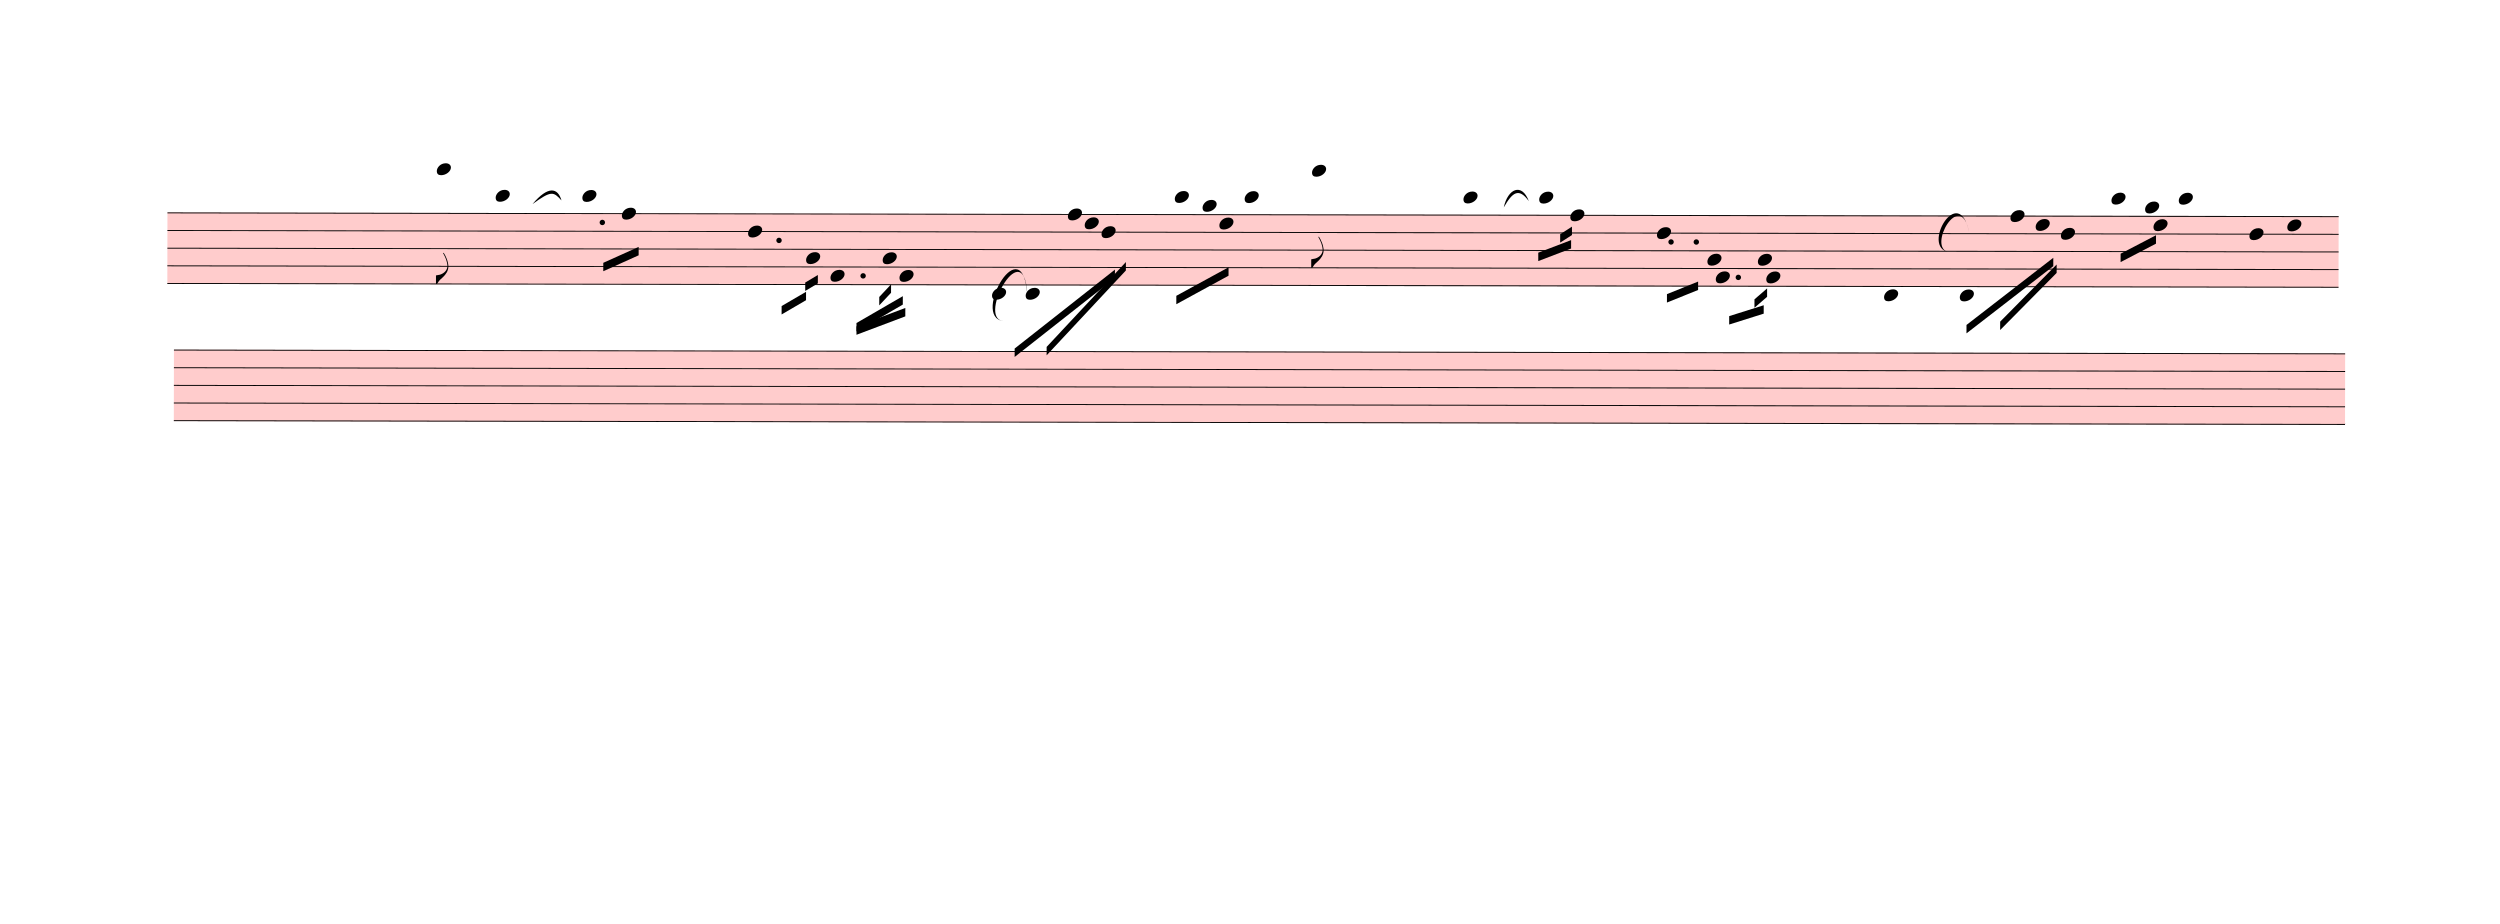
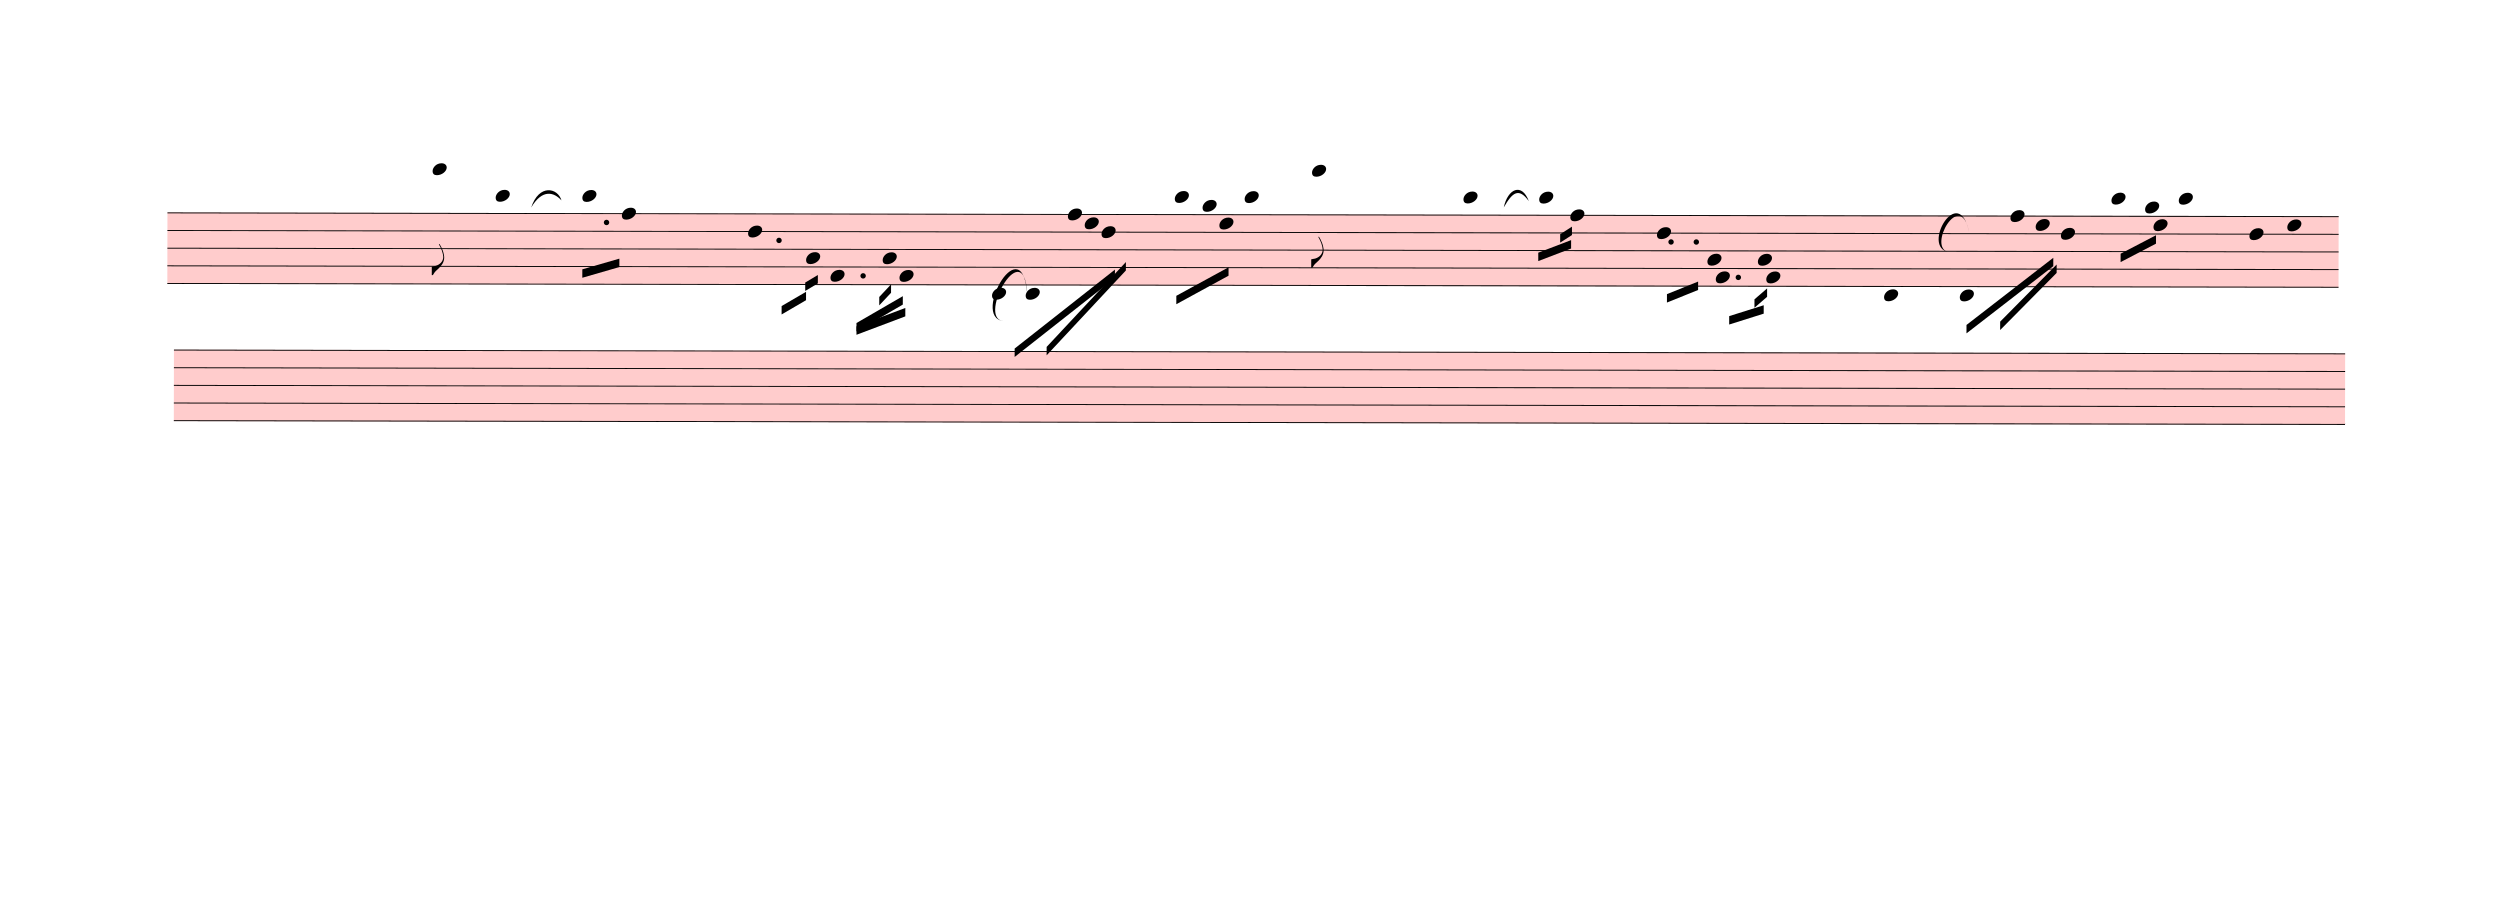
<svg xmlns="http://www.w3.org/2000/svg" viewBox="908.1 8677.125 26736.3 9878.175" version="1.1" overflow="visible">
  <defs>
    <style type="text/css">
    /* .staff * {
      fill: #000;
      stroke: #000;
    }

    .deletionBack {
      fill: #00000033;
    } */
  </style>
    <symbol id="sym_notehead_quarter" viewBox="0 0 1000 1000" overflow="inherit">
      <path transform="scale(1,-1)" d="M0 -39c0 68 73 172 200 172c66 0 114 -37 114 -95c0 -84 -106 -171 -218 -171c-64 0 -96 30 -96 94z" />
    </symbol>
    <symbol id="sym_flag_eighth_down" viewBox="0 0 1000 1000" overflow="inherit">
      <path transform="scale(1,-1)" d="M179 646c-4 8 -17 30 -18 33l-4 10c0 3 2 5 5 5s7 -2 13 -7c23 -33 46 -81 66 -132c22 -57 35 -125 35 -163c0 -104 -60 -183 -122 -241c-63 -59 -57 -53 -61 -56c-38 -34 -63 -95 -71 -95h-22v190c40 7 69 11 87 16c88 27 168 95 168 200c0 30 -12 89 -30 138 c-17 47 -31 73 -46 102z" />
    </symbol>
  </defs>
  <g class="rastrums">
    <g class="rastrum" data-id="rba7b088c-c611-4bcc-917c-d884a03ec967" style="transform: rotate(0.1deg); transform-origin: 2718px 10944px;">
      <g class="rastrum bounding-box" data-id="bbox-rba7b088c-c611-4bcc-917c-d884a03ec967">
        <rect x="2718" y="10944" width="23220" height="765" fill="#ff000033" />
      </g>
      <path d="M2718 10949 L25938 10949" stroke-width="10" stroke="black" />
      <path d="M2718 11137.75 L25938 11137.75" stroke-width="10" stroke="black" />
      <path d="M2718 11326.5 L25938 11326.5" stroke-width="10" stroke="black" />
      <path d="M2718 11515.25 L25938 11515.25" stroke-width="10" stroke="black" />
      <path d="M2718 11704 L25938 11704" stroke-width="10" stroke="black" />
    </g>
    <g class="rastrum" data-id="r3c2d017a-fbcc-4f91-bfd7-70440ea91d1a" style="transform: rotate(0.1deg); transform-origin: 2790px 12411px;">
      <g class="rastrum bounding-box" data-id="bbox-r3c2d017a-fbcc-4f91-bfd7-70440ea91d1a">
        <rect x="2790" y="12411" width="23220" height="765" fill="#ff000033" />
      </g>
      <path d="M2790 12416 L26010 12416" stroke-width="10" stroke="black" />
      <path d="M2790 12604.75 L26010 12604.75" stroke-width="10" stroke="black" />
      <path d="M2790 12793.5 L26010 12793.5" stroke-width="10" stroke="black" />
      <path d="M2790 12982.25 L26010 12982.25" stroke-width="10" stroke="black" />
      <path d="M2790 13171 L26010 13171" stroke-width="10" stroke="black" />
    </g>
  </g>
  <g class="draft" data-label="3" data-id="dfb9749ae-bc88-4fb9-8571-780a6ab85b12">
    <g class="system" data-id="s8d6968e0-f4bc-4e64-aa36-3a470873ac91">
      <g class="staff" data-n="1" data-rastrum="rba7b088c-c611-4bcc-917c-d884a03ec967" style="transform: rotate(0.1deg); transform-origin: 2718px 10944px;">
        <g class="note" data-id="d9c8edd57-6d15-4a9b-b8b8-7a846845cd7f" data-stem.dir="down">
          <g class="notehead">
-             <use href="#sym_notehead_quarter" height="480px" width="480px" x="5598" y="10477.125" />
-           </g>
-           <g class="ledgerLines above">
-             <path d="M5559 10760.25 L5787 10760.25" stroke-width="18" />
-             <path d="M5559 10571.5 L5787 10571.5" stroke-width="18" />
-           </g>
-           <g class="stem">
-             <path d="M5598 10477.125 L5598 11704" stroke-width="14" />
+             <use href="#sym_notehead_quarter" height="480px" width="480px" x="5553" y="10477.125" />
+           </g>
+           <g class="ledgerLines above">
+             <path d="M5514 10760.25 L5742 10760.25" stroke-width="18" />
+             <path d="M5514 10571.5 L5742 10571.5" stroke-width="18" />
+           </g>
+           <g class="stem">
+             <path d="M5553 10477.125 L5553 11609.625" stroke-width="14" />
            <g class="flag down">
-               <use href="#sym_flag_eighth_down" height="480px" width="480px" x="5591" y="11704" />
+               <use href="#sym_flag_eighth_down" height="480px" width="480px" x="5546" y="11609.625" />
            </g>
          </g>
        </g>
        <g class="note" data-id="d7453f2fe-6d97-48a5-b1b0-0fd5ace0df76" data-stem.dir="down">
          <g class="notehead">
            <use href="#sym_notehead_quarter" height="480px" width="480px" x="6228" y="10760.25" />
          </g>
          <g class="ledgerLines above">
            <path d="M6189 10760.25 L6417 10760.25" stroke-width="18" />
          </g>
          <g class="stem">
-             <path d="M6228 10760.25 L6228 11515.25" stroke-width="14" />
+             <path d="M6228 10760.25 L6228 11326.5" stroke-width="14" />
          </g>
        </g>
        <g class="note" data-id="d8f025a67-21fe-40bd-b506-24e1e145e17a" data-stem.dir="down">
          <g class="notehead">
            <use href="#sym_notehead_quarter" height="480px" width="480px" x="7155" y="10760.25" />
          </g>
          <g class="ledgerLines above">
            <path d="M7116 10760.25 L7344 10760.25" stroke-width="18" />
          </g>
          <g class="stem">
-             <path d="M7155 10760.25 L7155 11326.5" stroke-width="14" />
+             <path d="M7155 10760.25 L7155 11137.75" stroke-width="14" />
          </g>
        </g>
        <g class="note" data-id="d2a1e036a-9c3a-4b1d-be7a-ee5f8377ade4" data-stem.dir="down">
          <g class="notehead">
            <use href="#sym_notehead_quarter" height="480px" width="480px" x="7578" y="10949" />
          </g>
          <g class="stem">
-             <path d="M7578 10949 L7578 11420.875" stroke-width="14" />
+             <path d="M7578 10949 L7578 11232.125" stroke-width="14" />
          </g>
        </g>
        <g class="note" data-id="dfee750b1-5a80-459f-8a97-2e095886b1c0" data-stem.dir="down">
          <g class="notehead">
            <use href="#sym_notehead_quarter" height="480px" width="480px" x="8928" y="11137.75" />
          </g>
          <g class="stem">
-             <path d="M8928 11137.75 L8928 12175.875" stroke-width="14" />
+             <path d="M8928 11137.75 L8928 11987.125" stroke-width="14" />
          </g>
        </g>
        <g class="note" data-id="d78100dac-41c7-4140-8483-d39740be2f42" data-stem.dir="down">
          <g class="notehead">
            <use href="#sym_notehead_quarter" height="480px" width="480px" x="9549" y="11420.875" />
          </g>
          <g class="stem">
            <path d="M9549 11420.875 L9549 11798.375" stroke-width="14" />
          </g>
        </g>
        <g class="note" data-id="d9b427728-3200-4117-b08e-c86a6fa8fcf7" data-stem.dir="down">
          <g class="notehead">
            <use href="#sym_notehead_quarter" height="480px" width="480px" x="9810" y="11609.625" />
          </g>
          <g class="stem">
            <path d="M9810 11609.625 L9810 12175.875" stroke-width="14" />
          </g>
        </g>
        <g class="note" data-id="d69b058c1-403e-4389-84b4-cfe31b892668" data-stem.dir="down">
          <g class="notehead">
            <use href="#sym_notehead_quarter" height="480px" width="480px" x="10368" y="11420.875" />
          </g>
          <g class="stem">
            <path d="M10368 11420.875 L10368 11892.75" stroke-width="14" />
          </g>
        </g>
        <g class="note" data-id="d723aba8b-c9ac-4938-8636-b7f2b86bf09d" data-stem.dir="down">
          <g class="notehead">
            <use href="#sym_notehead_quarter" height="480px" width="480px" x="10548" y="11609.625" />
          </g>
          <g class="stem">
            <path d="M10548 11609.625 L10548 12175.875" stroke-width="14" />
          </g>
        </g>
        <g class="note" data-id="de1d42374-66c9-47b8-8853-cda5c70342ff" data-stem.dir="down">
          <g class="notehead">
            <use href="#sym_notehead_quarter" height="480px" width="480px" x="11538" y="11798.375" />
          </g>
          <g class="ledgerLines below" />
          <g class="stem">
            <path d="M11538 11798.375 L11538 12459" stroke-width="14" />
          </g>
        </g>
        <g class="note" data-id="d9186e395-f96e-4a87-98db-6dc0edc502eb" data-stem.dir="down">
          <g class="notehead">
            <use href="#sym_notehead_quarter" height="480px" width="480px" x="11898" y="11798.375" />
          </g>
          <g class="ledgerLines below" />
          <g class="stem">
            <path d="M11898 11798.375 L11898 12647.75" stroke-width="14" />
          </g>
        </g>
        <g class="note" data-id="d2c91f413-d664-4a00-abd6-823b09164b3f" data-stem.dir="down">
          <g class="notehead">
            <use href="#sym_notehead_quarter" height="480px" width="480px" x="12348" y="10949" />
          </g>
          <g class="stem">
            <path d="M12348 10949 L12348 11609.625" stroke-width="14" />
          </g>
        </g>
        <g class="note" data-id="d0c028c76-1af9-41ad-8f2e-4f844e00f366" data-stem.dir="down">
          <g class="notehead">
            <use href="#sym_notehead_quarter" height="480px" width="480px" x="12528" y="11043.375" />
          </g>
          <g class="stem">
            <path d="M12528 11043.375 L12528 11420.875" stroke-width="14" />
          </g>
        </g>
        <g class="note" data-id="d49a2929a-ee84-4b99-8578-a779d46296c1" data-stem.dir="down">
          <g class="notehead">
            <use href="#sym_notehead_quarter" height="480px" width="480px" x="12708" y="11137.75" />
          </g>
          <g class="stem">
            <path d="M12708 11137.75 L12708 11609.625" stroke-width="14" />
          </g>
        </g>
        <g class="note" data-id="d48b731d1-527e-424f-b028-009bb0220a09" data-stem.dir="down">
          <g class="notehead">
            <use href="#sym_notehead_quarter" height="480px" width="480px" x="13491" y="10760.25" />
          </g>
          <g class="ledgerLines above">
            <path d="M13452 10760.25 L13680 10760.25" stroke-width="18" />
          </g>
          <g class="stem">
            <path d="M13491 10760.25 L13491 11515.25" stroke-width="14" />
          </g>
        </g>
        <g class="note" data-id="daf0b4c72-3726-4cd1-bfbf-b18d4efbb7d2" data-stem.dir="down">
          <g class="notehead">
            <use href="#sym_notehead_quarter" height="480px" width="480px" x="13788" y="10854.625" />
          </g>
          <g class="ledgerLines above" />
          <g class="stem">
            <path d="M13788 10854.625 L13788 11326.5" stroke-width="14" />
          </g>
        </g>
        <g class="note" data-id="dfd6574cc-5c44-4857-b0a3-2f3a075762f5" data-stem.dir="down">
          <g class="notehead">
            <use href="#sym_notehead_quarter" height="480px" width="480px" x="13968" y="11043.375" />
          </g>
          <g class="stem">
            <path d="M13968 11043.375 L13968 11515.25" stroke-width="14" />
          </g>
        </g>
        <g class="note" data-id="d7381f64e-f70d-426b-9dcd-234d16613625" data-stem.dir="down">
          <g class="notehead">
            <use href="#sym_notehead_quarter" height="480px" width="480px" x="14238" y="10760.25" />
          </g>
          <g class="ledgerLines above">
            <path d="M14199 10760.25 L14427 10760.25" stroke-width="18" />
          </g>
          <g class="stem">
            <path d="M14238 10760.25 L14238 11326.5" stroke-width="14" />
          </g>
        </g>
        <g class="note" data-id="d36c7cf1f-60e8-40d4-821d-bda362ebc752" data-stem.dir="down">
          <g class="notehead">
            <use href="#sym_notehead_quarter" height="480px" width="480px" x="14958" y="10477.125" />
          </g>
          <g class="ledgerLines above">
            <path d="M14919 10760.25 L15147 10760.25" stroke-width="18" />
            <path d="M14919 10571.5 L15147 10571.5" stroke-width="18" />
          </g>
          <g class="stem">
            <path d="M14958 10477.125 L14958 11515.25" stroke-width="14" />
            <g class="flag down">
              <use href="#sym_flag_eighth_down" height="480px" width="480px" x="14951" y="11515.25" />
            </g>
          </g>
        </g>
        <g class="note" data-id="d7b0604d0-b6da-4f1a-827f-7e4514567766" data-stem.dir="down">
          <g class="notehead">
            <use href="#sym_notehead_quarter" height="480px" width="480px" x="16578" y="10760.25" />
          </g>
          <g class="ledgerLines above">
            <path d="M16539 10760.25 L16767 10760.25" stroke-width="18" />
          </g>
          <g class="stem">
            <path d="M16578 10760.25 L16578 11326.5" stroke-width="14" />
          </g>
        </g>
        <g class="note" data-id="d05727aad-2b7d-48bc-a9d0-1d00bf513984" data-stem.dir="down">
          <g class="notehead">
            <use href="#sym_notehead_quarter" height="480px" width="480px" x="17388" y="10760.25" />
          </g>
          <g class="ledgerLines above">
            <path d="M17349 10760.25 L17577 10760.25" stroke-width="18" />
          </g>
          <g class="stem">
            <path d="M17388 10760.25 L17388 11326.5" stroke-width="14" />
          </g>
        </g>
        <g class="note" data-id="d3ea37966-4a43-45d1-b86a-595cd3ad68b4" data-stem.dir="down">
          <g class="notehead">
            <use href="#sym_notehead_quarter" height="480px" width="480px" x="17721" y="10949" />
          </g>
          <g class="stem">
            <path d="M17721 10949 L17721 11515.25" stroke-width="14" />
          </g>
        </g>
        <g class="note" data-id="d5557c68a-9971-4cbc-97c7-57658f51a194" data-stem.dir="down">
          <g class="notehead">
            <use href="#sym_notehead_quarter" height="480px" width="480px" x="18648" y="11137.75" />
          </g>
          <g class="stem">
            <path d="M18648 11137.75 L18648 11892.75" stroke-width="14" />
          </g>
        </g>
        <g class="note" data-id="d67227edc-29ab-4b51-986e-22680a70a70d" data-stem.dir="down">
          <g class="notehead">
            <use href="#sym_notehead_quarter" height="480px" width="480px" x="19188" y="11420.875" />
          </g>
          <g class="stem">
            <path d="M19188 11420.875 L19188 11892.75" stroke-width="14" />
          </g>
        </g>
        <g class="note" data-id="dbf531855-b177-4a9f-9e8c-f5ee4306e9ac" data-stem.dir="down">
          <g class="notehead">
            <use href="#sym_notehead_quarter" height="480px" width="480px" x="19278" y="11609.625" />
          </g>
          <g class="stem">
            <path d="M19278 11609.625 L19278 11987.125" stroke-width="14" />
          </g>
        </g>
        <g class="note" data-id="d731ba30d-84d7-4702-b15f-c4f0b12dc24a" data-stem.dir="down">
          <g class="notehead">
            <use href="#sym_notehead_quarter" height="480px" width="480px" x="19728" y="11420.875" />
          </g>
          <g class="stem">
            <path d="M19728 11420.875 L19728 11987.125" stroke-width="14" />
          </g>
        </g>
        <g class="note" data-id="d7cf9770d-3d62-4480-a9e2-f93d134cfad1" data-stem.dir="down">
          <g class="notehead">
            <use href="#sym_notehead_quarter" height="480px" width="480px" x="19818" y="11609.625" />
          </g>
          <g class="stem">
            <path d="M19818 11609.625 L19818 12175.875" stroke-width="14" />
          </g>
        </g>
        <g class="note" data-id="d699787ef-389d-404d-ab47-d16b8d44548c" data-stem.dir="down">
          <g class="notehead">
            <use href="#sym_notehead_quarter" height="480px" width="480px" x="21078" y="11798.375" />
          </g>
          <g class="ledgerLines below" />
          <g class="stem">
            <path d="M21078 11798.375 L21078 12175.875" stroke-width="14" />
          </g>
        </g>
        <g class="note" data-id="d8d74c5a4-6db2-443f-85a3-08c4a47bca85" data-stem.dir="down">
          <g class="notehead">
            <use href="#sym_notehead_quarter" height="480px" width="480px" x="21888" y="11798.375" />
          </g>
          <g class="ledgerLines below" />
          <g class="stem">
            <path d="M21888 11798.375 L21888 12175.875" stroke-width="14" />
          </g>
        </g>
        <g class="note" data-id="d54035bd2-ad71-40d3-92b5-c14032276627" data-stem.dir="down">
          <g class="notehead">
            <use href="#sym_notehead_quarter" height="480px" width="480px" x="22428" y="10949" />
          </g>
          <g class="stem">
            <path d="M22428 10949 L22428 11420.875" stroke-width="14" />
          </g>
        </g>
        <g class="note" data-id="de7680528-2939-48d6-b33b-82fd8a5b011e" data-stem.dir="down">
          <g class="notehead">
            <use href="#sym_notehead_quarter" height="480px" width="480px" x="22698" y="11043.375" />
          </g>
          <g class="stem">
            <path d="M22698 11043.375 L22698 11515.25" stroke-width="14" />
          </g>
        </g>
        <g class="note" data-id="d5a4b4f66-bba9-4252-8077-a292ecb0892c" data-stem.dir="down">
          <g class="notehead">
            <use href="#sym_notehead_quarter" height="480px" width="480px" x="22968" y="11137.75" />
          </g>
          <g class="stem">
            <path d="M22968 11137.75 L22968 11704" stroke-width="14" />
          </g>
        </g>
        <g class="note" data-id="dbba4ad15-3d6c-45f9-ae38-f96301d6b562" data-stem.dir="down">
          <g class="notehead">
            <use href="#sym_notehead_quarter" height="480px" width="480px" x="23508" y="10760.25" />
          </g>
          <g class="ledgerLines above">
            <path d="M23469 10760.25 L23697 10760.25" stroke-width="18" />
          </g>
          <g class="stem">
            <path d="M23508 10760.25 L23508 11232.125" stroke-width="14" />
          </g>
        </g>
        <g class="note" data-id="d4f4e5aa1-d972-48a3-90c3-c6aba37c64a4" data-stem.dir="down">
          <g class="notehead">
            <use href="#sym_notehead_quarter" height="480px" width="480px" x="23868" y="10854.625" />
          </g>
          <g class="ledgerLines above" />
          <g class="stem">
            <path d="M23868 10854.625 L23868 11232.125" stroke-width="14" />
          </g>
        </g>
        <g class="note" data-id="d1a3a4036-c52c-4e44-b728-cb638fc0f0fb" data-stem.dir="down">
          <g class="notehead">
            <use href="#sym_notehead_quarter" height="480px" width="480px" x="23958" y="11043.375" />
          </g>
          <g class="stem">
            <path d="M23958 11043.375 L23958 11420.875" stroke-width="14" />
          </g>
        </g>
        <g class="note" data-id="dd9ec8843-eb3a-4a7e-94de-7476d1591a65" data-stem.dir="down">
          <g class="notehead">
            <use href="#sym_notehead_quarter" height="480px" width="480px" x="24228" y="10760.25" />
          </g>
          <g class="ledgerLines above">
            <path d="M24189 10760.25 L24417 10760.25" stroke-width="18" />
          </g>
          <g class="stem">
            <path d="M24228 10760.25 L24228 11137.75" stroke-width="14" />
          </g>
        </g>
        <g class="note" data-id="db5b55455-dfc3-4040-8cf1-ff67d6eedd31" data-stem.dir="down">
          <g class="notehead">
            <use href="#sym_notehead_quarter" height="480px" width="480px" x="24984" y="11137.75" />
          </g>
          <g class="stem">
            <path d="M24984 11137.75 L24984 11798.375" stroke-width="14" />
          </g>
        </g>
        <g class="note" data-id="d2c785cfa-6489-4be6-826a-1f6a82bef7e9" data-stem.dir="down">
          <g class="notehead">
            <use href="#sym_notehead_quarter" height="480px" width="480px" x="25389" y="11043.375" />
          </g>
          <g class="stem">
            <path d="M25389 11043.375 L25389 11609.625" stroke-width="14" />
          </g>
        </g>
        <g class="dot augmentation" data-id="d4d5657d1-bbb8-4a93-bf76-91cc83be4f92" data-class="dot augmentation">
-           <ellipse cx="7369" cy="11043.375" rx="29" ry="29" fill-opacity="1" stroke-opacity="1" />
+           <ellipse cx="7414" cy="11043.375" rx="29" ry="29" fill-opacity="1" stroke-opacity="1" />
        </g>
        <g class="dot augmentation" data-id="d40c6d54e-b2ec-4cd5-95bb-585e453f2b42" data-class="dot augmentation">
          <ellipse cx="9259" cy="11232.125" rx="29" ry="29" fill-opacity="1" stroke-opacity="1" />
        </g>
        <g class="dot augmentation" data-id="dca74c220-e800-4c43-a0d6-1662886a7847" data-class="dot augmentation">
          <ellipse cx="10159" cy="11609.625" rx="29" ry="29" fill-opacity="1" stroke-opacity="1" />
        </g>
        <g class="dot augmentation" data-id="d37653450-ff1c-48c8-a2dc-666ed6f24515" data-class="dot augmentation">
          <ellipse cx="18799" cy="11232.125" rx="29" ry="29" fill-opacity="1" stroke-opacity="1" />
        </g>
        <g class="dot augmentation" data-id="d43cea620-568d-4094-a1df-8697634c728f" data-class="dot augmentation">
          <ellipse cx="19069" cy="11232.125" rx="29" ry="29" fill-opacity="1" stroke-opacity="1" />
        </g>
        <g class="dot augmentation" data-id="dcd2bad7f-698f-4ff3-942a-95649df12e5a" data-class="dot augmentation">
          <ellipse cx="19519" cy="11609.625" rx="29" ry="29" fill-opacity="1" stroke-opacity="1" />
        </g>
      </g>
      <g class="staff" data-n="2" data-rastrum="r3c2d017a-fbcc-4f91-bfd7-70440ea91d1a" style="transform: rotate(0.1deg); transform-origin: 2790px 12411px;" />
      <g class="barLine" data-id="d9aa4165f-2fc9-4d95-9bfa-942aebedabf8">
        <path d="M8177.4 11527.2 L8296.2 13523.4" stroke-width="27" />
      </g>
      <g class="barLine" data-id="d8240e11f-3044-4e5c-a00b-35d4dd36ad68">
        <path d="M11284.2 11011.5 L11297.7 13470.3" stroke-width="27" />
      </g>
      <g class="barLine" data-id="d555a4e9d-7e95-4354-b5c0-96661f1a7959">
        <path d="M12883.5 10971.9 L12897 13007.7" stroke-width="27" />
      </g>
      <g class="barLine" data-id="dee57bc46-d17c-465f-859b-6c6072855714">
        <path d="M15184.8 10879.2 L15092.1 13642.2" stroke-width="27" />
      </g>
      <g class="barLine" data-id="d12ee52a4-10b6-4795-bd82-6bccc9d513a5">
        <path d="M18489.6 10944.9 L18212.4 13655.7" stroke-width="27" />
      </g>
      <g class="barLine" data-id="d90ec2d23-c34c-4f3b-aae7-6eba4e141b4e">
        <path d="M20544.3 10888.2 L20500.2 12992.4" stroke-width="27" />
      </g>
      <g class="barLine" data-id="dd3122fd6-5363-45e8-98fa-edf9d67ac1b6">
        <path d="M23200.2 10899 L23067.9 13609.8" stroke-width="27" />
      </g>
      <g class="barLine" data-id="d4311ba76-5f46-43cf-bd92-f916beee7e5c">
        <path d="M24831 10888.2 L24059.7 13356" stroke-width="27" />
      </g>
      <g class="barLine" data-id="d25a928d0-e338-4960-a31e-e867674fa27c">
        <path d="M25844.4 10920.6 L25447.5 13333.5" stroke-width="27" />
      </g>
      <g class="barLine" data-id="df6f1e033-1998-407b-9786-cb145f68872f">
        <path d="M3088.8 13868.1 L2708.1 16755.3" stroke-width="27" />
      </g>
      <g class="beam" data-id="b5df89dc1-7e18-4099-9db6-2990016f0320" style="transform: rotate(0.1deg); transform-origin: 2718px 10944px;">
-         <polygon points="7380,11475 7758,11304 7758,11394 7380,11565" stroke-opacity="1" fill-opacity="1" />
+         <polygon points="7155.9,11545.2 7551.9,11430 7551.9,11520 7155.9,11635.2" stroke-opacity="1" fill-opacity="1" />
      </g>
      <g class="beam" data-id="bfe801bcf-e742-468b-a144-4fe6cd1c2d2f" style="transform: rotate(0.1deg); transform-origin: 2718px 10944px;">
        <polygon points="9540,11682 9675,11601 9675,11691 9540,11772" stroke-opacity="1" fill-opacity="1" />
      </g>
      <g class="beam" data-id="b32251787-50ef-4d75-9d18-59441b596096" style="transform: rotate(0.1deg); transform-origin: 2718px 10944px;">
        <polygon points="9288,11934 9549,11781 9549,11871 9288,12024" stroke-opacity="1" fill-opacity="1" />
      </g>
      <g class="beam" data-id="bd163e819-e567-4575-8d75-59dcb3fcc794" style="transform: rotate(0.1deg); transform-origin: 2718px 10944px;">
        <polygon points="10332,11835 10458,11700 10458,11790 10332,11925" stroke-opacity="1" fill-opacity="1" />
      </g>
      <g class="beam" data-id="be7ec07d3-a00b-4839-94ff-8d82b55a3a06" style="transform: rotate(0.1deg); transform-origin: 2718px 10944px;">
        <polygon points="10089,12114 10584,11826 10584,11916 10089,12204" stroke-opacity="1" fill-opacity="1" />
      </g>
      <g class="beam" data-id="bafb07cd8-9efa-490b-9550-ee0018873c36" style="transform: rotate(0.1deg); transform-origin: 2718px 10944px;">
        <polygon points="10089,12150 10611,11952 10611,12042 10089,12240" stroke-opacity="1" fill-opacity="1" />
      </g>
      <g class="beam" data-id="bded1922e-3eea-421e-89fa-69c7013700af" style="transform: rotate(0.1deg); transform-origin: 2718px 10944px;">
        <polygon points="11781,12384 12852,11538 12852,11628 11781,12474" stroke-opacity="1" fill-opacity="1" />
      </g>
      <g class="beam" data-id="bf7fddfee-47ed-4591-974f-31134b4d098a" style="transform: rotate(0.1deg); transform-origin: 2718px 10944px;">
        <polygon points="12123,12366 12969,11457 12969,11547 12123,12456" stroke-opacity="1" fill-opacity="1" />
      </g>
      <g class="beam" data-id="bd1247f43-2e91-49db-97e7-a7b0c8b52840" style="transform: rotate(0.1deg); transform-origin: 2718px 10944px;">
        <polygon points="13509,11817 14067,11511 14067,11601 13509,11907" stroke-opacity="1" fill-opacity="1" />
      </g>
      <g class="beam" data-id="b053cbbca-7e30-4a4a-8892-5388f70afe5c" style="transform: rotate(0.1deg); transform-origin: 2718px 10944px;">
        <polygon points="17379,11349 17730,11214 17730,11304 17379,11439" stroke-opacity="1" fill-opacity="1" />
      </g>
      <g class="beam" data-id="b244d6cfc-0704-45af-af38-8e0b724594d0" style="transform: rotate(0.1deg); transform-origin: 2718px 10944px;">
        <polygon points="17613,11151 17739,11070 17739,11160 17613,11241" stroke-opacity="1" fill-opacity="1" />
      </g>
      <g class="beam" data-id="bbb74889a-5512-4750-aacf-8a5e85478edd" style="transform: rotate(0.1deg); transform-origin: 2718px 10944px;">
        <polygon points="18756,11790 19089,11655 19089,11745 18756,11880" stroke-opacity="1" fill-opacity="1" />
      </g>
      <g class="beam" data-id="ba9f78f2f-e3aa-491d-a18c-74ade6ab973b" style="transform: rotate(0.1deg); transform-origin: 2718px 10944px;">
        <polygon points="19422,12024 19791,11907 19791,11997 19422,12114" stroke-opacity="1" fill-opacity="1" />
      </g>
      <g class="beam" data-id="bf8086eb1-fe39-4a03-9e85-bd9eb25eff5f" style="transform: rotate(0.1deg); transform-origin: 2718px 10944px;">
        <polygon points="19692,11844 19827,11727 19827,11817 19692,11934" stroke-opacity="1" fill-opacity="1" />
      </g>
      <g class="beam" data-id="b28af4dfd-b381-4efd-a0f3-21b11140883a" style="transform: rotate(0.1deg); transform-origin: 2718px 10944px;">
        <polygon points="21960,12114 22887,11394 22887,11484 21960,12204" stroke-opacity="1" fill-opacity="1" />
      </g>
      <g class="beam" data-id="b2d82edba-fd56-4abd-8745-90716792264b" style="transform: rotate(0.1deg); transform-origin: 2718px 10944px;">
        <polygon points="22320,12078 22923,11466 22923,11556 22320,12168" stroke-opacity="1" fill-opacity="1" />
      </g>
      <g class="beam" data-id="b6536222c-3700-42fe-8edc-37e18e007fa7" style="transform: rotate(0.1deg); transform-origin: 2718px 10944px;">
        <polygon points="23607,11349 23985,11151 23985,11241 23607,11439" stroke-opacity="1" fill-opacity="1" />
      </g>
      <g class="curve" data-id="d77cd6d6b-9fb4-4155-b546-32b9b3550182" data-class="curve">
-         <path d="M6603.30,10859.40 C6771.60,10659.60 6874.20,10684.80 6912.90,10820.70 C6826.84,10726.34 6805.73,10712.55 6603.30,10859.40" stroke-width="9" stroke-linecap="round" stroke-linejoin="round" />
+         <path d="M6588.90,10896.30 C6672.60,10640.70 6874.20,10684.80 6912.90,10820.70 C6836.43,10735.22 6710.12,10691.31 6588.90,10896.30" stroke-width="9" stroke-linecap="round" stroke-linejoin="round" />
      </g>
      <g class="curve" data-id="d61fcdc21-03c0-43e6-b89b-7f369e204371" data-class="curve">
        <path d="M11637.00,12110.40 C11285.10,12068.10 11862.90,11062.80 11896.20,11867.40 C11882.56,11122.65 11346.68,12081.38 11637.00,12110.40" stroke-width="9" stroke-linecap="round" stroke-linejoin="round" />
      </g>
      <g class="curve" data-id="dcf44b72e-b5c5-467f-9e68-85ce54ab4f42" data-class="curve">
        <path d="M16990.20,10895.40 C17032.50,10694.70 17183.70,10627.20 17258.40,10828.80 C17151.54,10681.37 17083.59,10731.56 16990.20,10895.40" stroke-width="9" stroke-linecap="round" stroke-linejoin="round" />
      </g>
      <g class="curve" data-id="d3728501d-dd08-4e38-a86f-5e48a64cbc77" data-class="curve">
        <path d="M21749.40,11373.30 C21447.90,11322.90 21858.30,10619.10 21967.20,11163.60 C21876.78,10679.33 21510.25,11331.90 21749.40,11373.30" stroke-width="9" stroke-linecap="round" stroke-linejoin="round" />
      </g>
    </g>
    <g class="deletions" />
  </g>
</svg>
